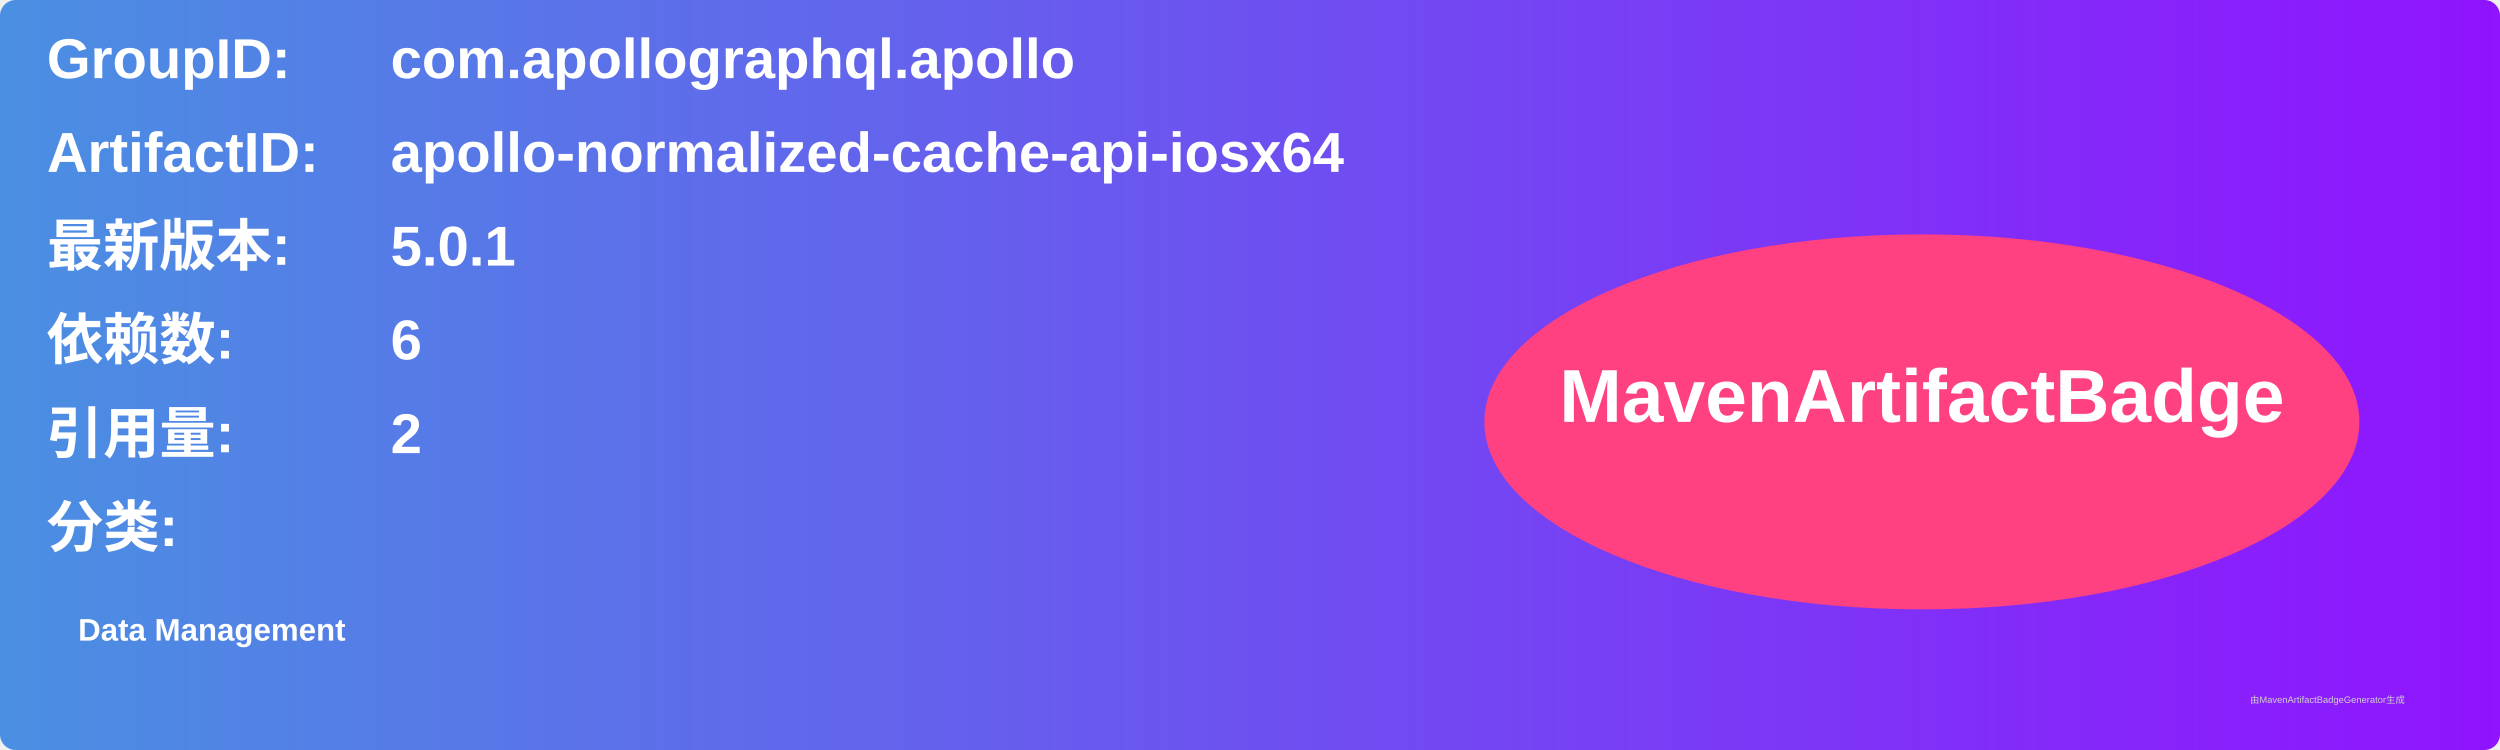
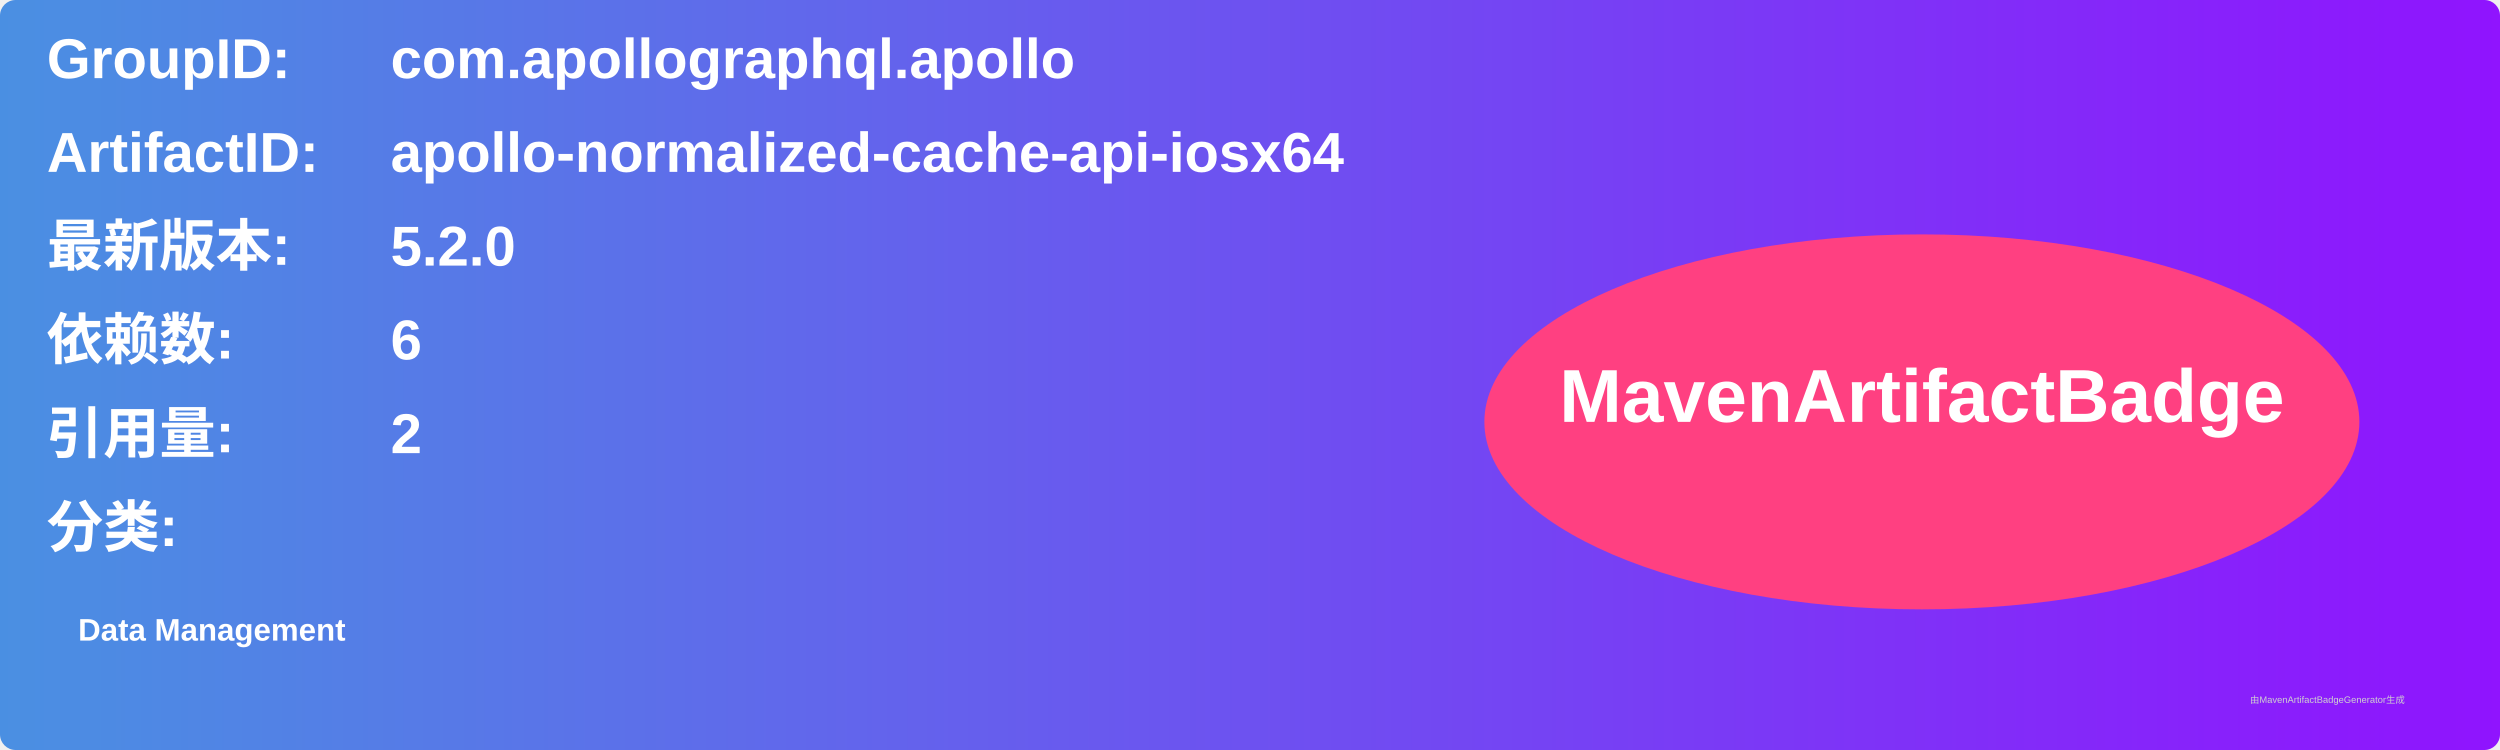
<svg xmlns="http://www.w3.org/2000/svg" width="800" height="240" viewBox="0 0 800 240">
  <linearGradient id="grad" x1="0%" y1="0%" x2="100%" y2="0%">
    <stop offset="0%" stop-color="#4a90e2" />
    <stop offset="100%" stop-color="#9013fe" />
  </linearGradient>
  <rect width="100%" height="100%" rx="5" ry="5" fill="url(#grad)" />
  <g transform="translate(15, 15)">
    <text x="0" y="10" font-family="Arial" font-size="18" fill="white" font-weight="bold" width="260">GroupID:</text>
    <text x="110" y="10" font-family="Arial" font-size="18" fill="white" font-weight="bold" width="460">com.apollographql.apollo</text>
    <text x="0" y="40" font-family="Arial" font-size="18" fill="white" font-weight="bold" width="260">ArtifactID:</text>
    <text x="110" y="40" font-family="Arial" font-size="18" fill="white" font-weight="bold" width="460">apollo-normalized-cache-api-iosx64</text>
    <text x="0" y="70" font-family="Arial" font-size="18" fill="white" font-weight="bold">最新版本:</text>
    <text x="110" y="70" font-family="Arial" font-size="18" fill="white" font-weight="bold">
-       <tspan font-weight="bold">5.0.1</tspan>
+       <tspan font-weight="bold">5.2.0</tspan>
    </text>
    <text x="0" y="100" font-family="Arial" font-size="18" fill="white" font-weight="bold">依赖数: </text>
    <text x="110" y="100" font-family="Arial" font-size="18" fill="white">
      <tspan font-weight="bold">6</tspan>
    </text>
    <text x="0" y="130" font-family="Arial" font-size="18" fill="white" font-weight="bold">引用量: </text>
    <text x="110" y="130" font-family="Arial" font-size="18" fill="white">
      <tspan font-weight="bold">2</tspan>
    </text>
    <text x="0" y="160" font-family="Arial" font-size="18" fill="white" font-weight="bold">分类:</text>
    <text x="10" y="190" font-family="Arial" font-size="10" fill="white">
      <tspan font-weight="bold">Data Management</tspan>
    </text>
    <ellipse cx="600" cy="120" rx="140" ry="60" fill="#ff4081" />
    <text x="600" y="120" text-anchor="middle" font-family="Arial" font-size="24" fill="white" font-weight="bold">MavenArtifactBadge</text>
  </g>
  <text x="720" y="225" font-family="Arial" font-size="3" fill="#d0d0d0">由MavenArtifactBadgeGenerator生成</text>
</svg>
